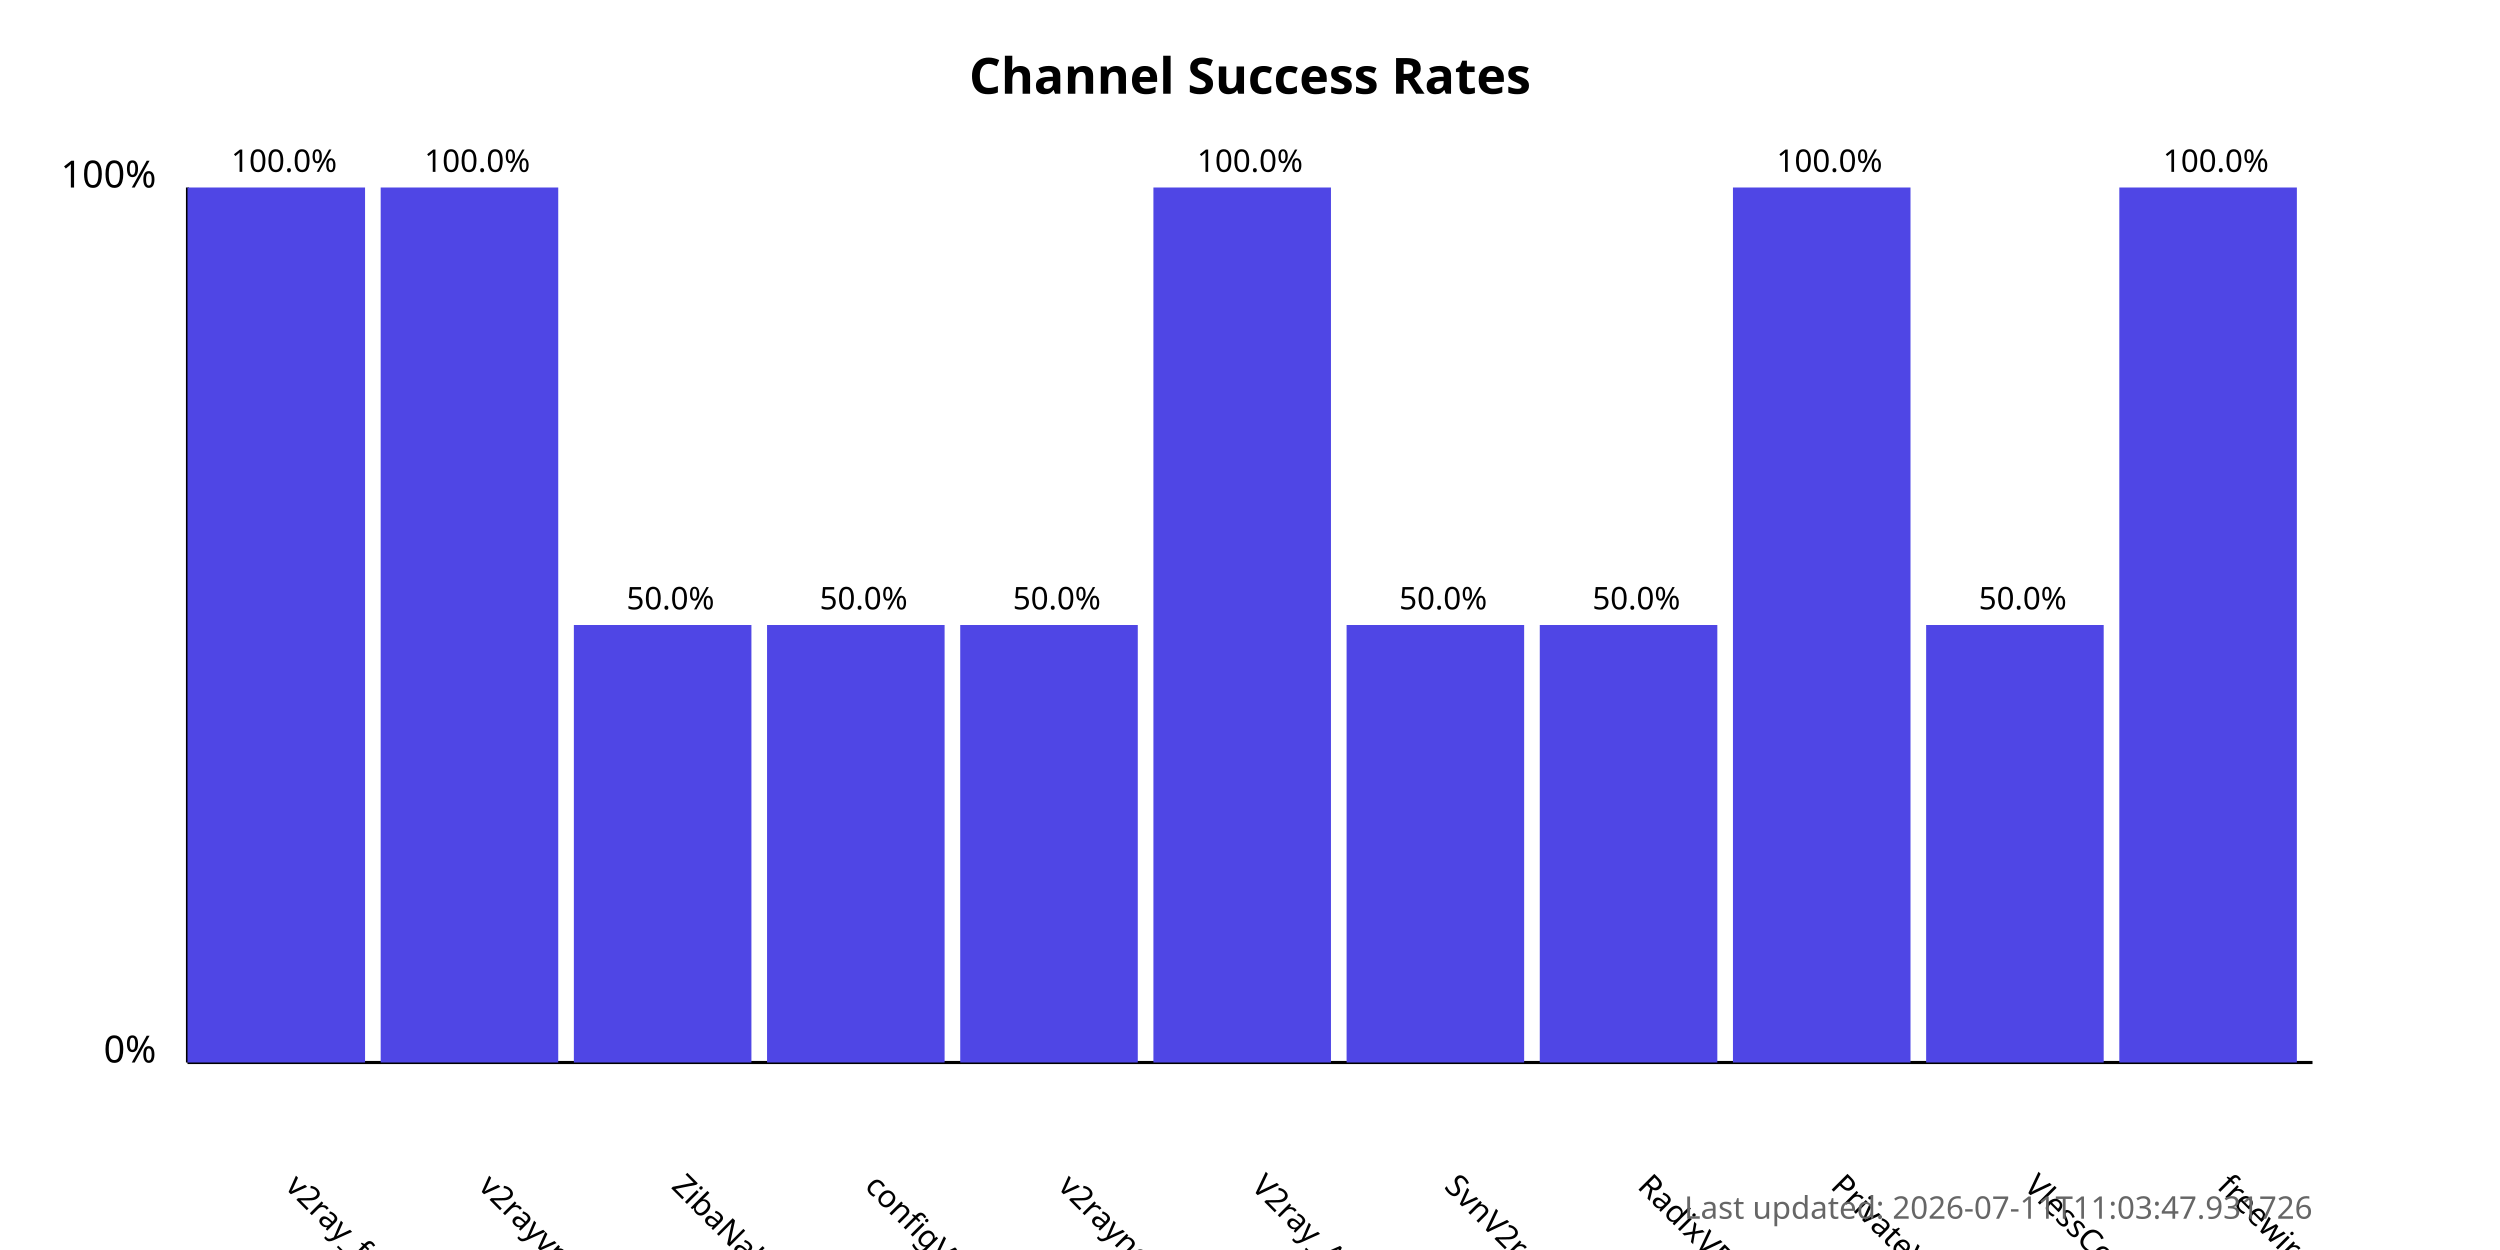
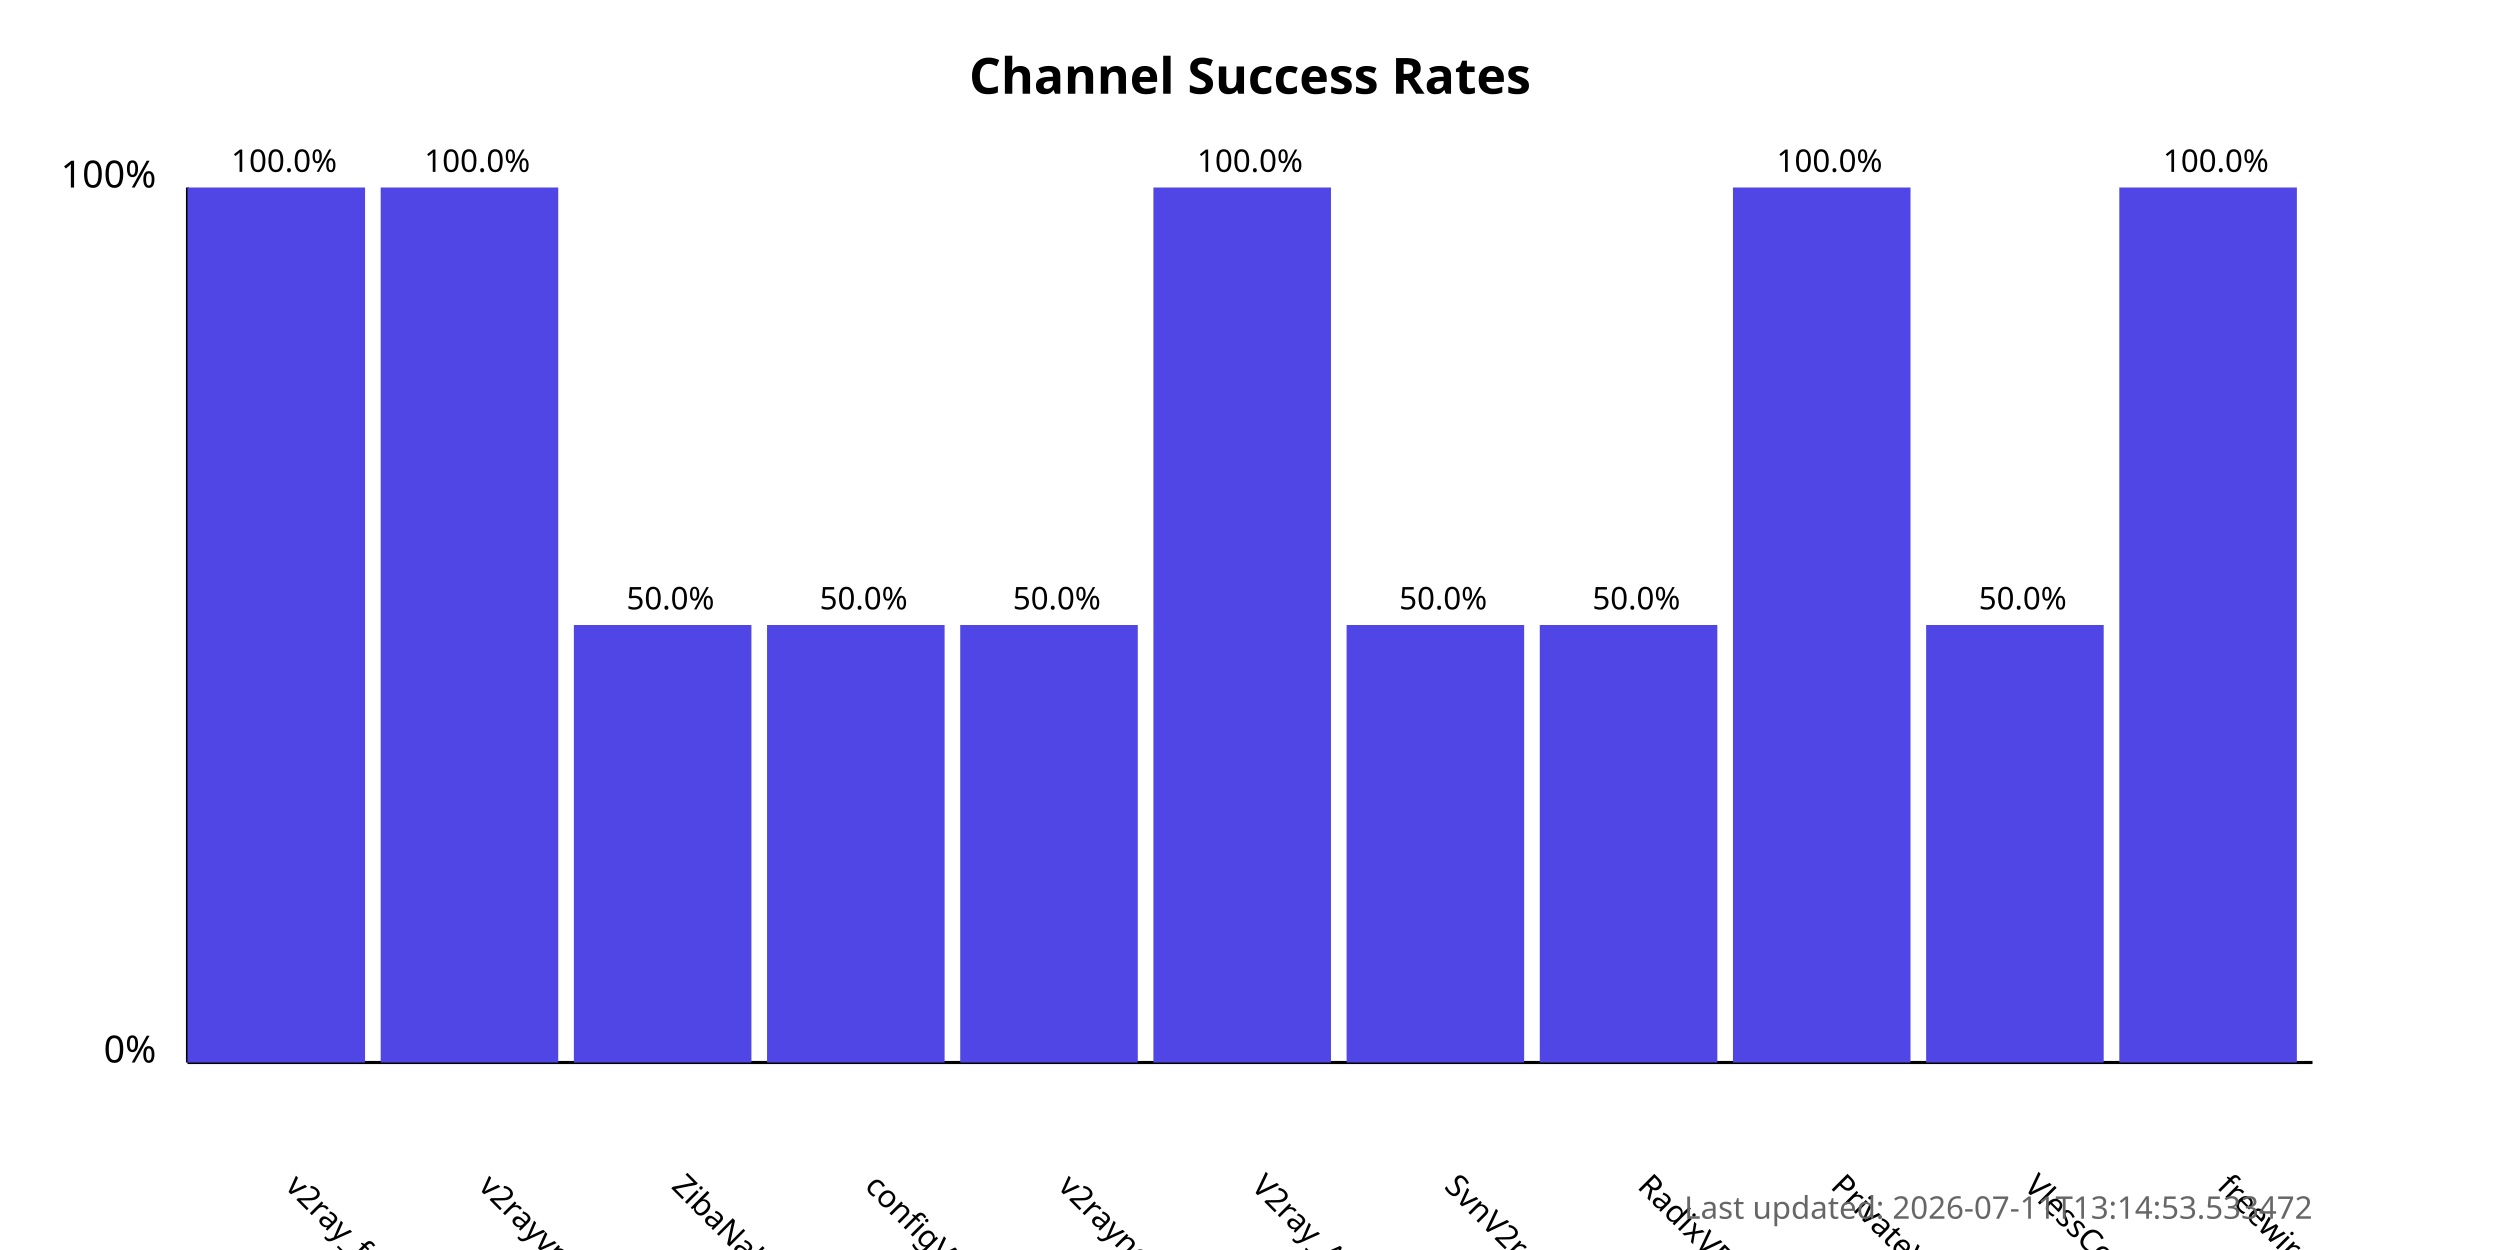
<svg xmlns="http://www.w3.org/2000/svg" width="800" height="400">
  <style>
            .chart-title { font: bold 16px sans-serif; }
            .axis-label { font: 12px sans-serif; }
            .tick-label { font: 10px sans-serif; }
            .bar { fill: #4f46e5; }
            .bar:hover { fill: #6366f1; }
            .timestamp { font: 10px sans-serif; fill: #666; }
        </style>
  <text x="400.0" y="30" text-anchor="middle" class="chart-title">
            Channel Success Rates
        </text>
  <line x1="60" y1="340" x2="60" y2="60" stroke="black" stroke-width="1" />
  <line x1="60" y1="340" x2="740" y2="340" stroke="black" stroke-width="1" />
  <text x="50" y="340" text-anchor="end" class="axis-label">0%</text>
  <text x="50" y="60" text-anchor="end" class="axis-label">100%</text>
  <g>
    <rect x="60" y="60.0" width="56.818" height="280.0" class="bar" />
    <text x="90.909" y="380" transform="rotate(45, 90.90909, 380)" text-anchor="start" class="tick-label">
                v2ray_free_conf
            </text>
    <text x="90.909" y="55.0" text-anchor="middle" class="tick-label">
                100.0%
            </text>
  </g>
  <g>
    <rect x="121.818" y="60.0" width="56.818" height="280.0" class="bar" />
    <text x="152.727" y="380" transform="rotate(45, 152.7273, 380)" text-anchor="start" class="tick-label">
                v2rayvpno
            </text>
    <text x="152.727" y="55.0" text-anchor="middle" class="tick-label">
                100.0%
            </text>
  </g>
  <g>
    <rect x="183.636" y="200.0" width="56.818" height="140.0" class="bar" />
    <text x="214.545" y="380" transform="rotate(45, 214.5455, 380)" text-anchor="start" class="tick-label">
                ZibaNabz
            </text>
    <text x="214.545" y="195.0" text-anchor="middle" class="tick-label">
                50.0%
            </text>
  </g>
  <g>
    <rect x="245.455" y="200.0" width="56.818" height="140.0" class="bar" />
    <text x="276.364" y="380" transform="rotate(45, 276.3636, 380)" text-anchor="start" class="tick-label">
                configV2rayForFree
            </text>
    <text x="276.364" y="195.0" text-anchor="middle" class="tick-label">
                50.0%
            </text>
  </g>
  <g>
    <rect x="307.273" y="200.0" width="56.818" height="140.0" class="bar" />
    <text x="338.182" y="380" transform="rotate(45, 338.1818, 380)" text-anchor="start" class="tick-label">
                v2rayngvpn
            </text>
    <text x="338.182" y="195.0" text-anchor="middle" class="tick-label">
                50.0%
            </text>
  </g>
  <g>
    <rect x="369.091" y="60.0" width="56.818" height="280.0" class="bar" />
    <text x="400.0" y="380" transform="rotate(45, 400.0, 380)" text-anchor="start" class="tick-label">
                V2ray_Alpha
            </text>
    <text x="400.0" y="55.0" text-anchor="middle" class="tick-label">
                100.0%
            </text>
  </g>
  <g>
    <rect x="430.909" y="200.0" width="56.818" height="140.0" class="bar" />
    <text x="461.818" y="380" transform="rotate(45, 461.8182, 380)" text-anchor="start" class="tick-label">
                SvnV2ray
            </text>
    <text x="461.818" y="195.0" text-anchor="middle" class="tick-label">
                50.0%
            </text>
  </g>
  <g>
    <rect x="492.727" y="200.0" width="56.818" height="140.0" class="bar" />
    <text x="523.636" y="380" transform="rotate(45, 523.6364, 380)" text-anchor="start" class="tick-label">
                RadixVPN
            </text>
    <text x="523.636" y="195.0" text-anchor="middle" class="tick-label">
                50.0%
            </text>
  </g>
  <g>
    <rect x="554.545" y="60.0" width="56.818" height="280.0" class="bar" />
    <text x="585.455" y="380" transform="rotate(45, 585.4545, 380)" text-anchor="start" class="tick-label">
                PrivateVPNs
            </text>
    <text x="585.455" y="55.0" text-anchor="middle" class="tick-label">
                100.0%
            </text>
  </g>
  <g>
    <rect x="616.364" y="200.0" width="56.818" height="140.0" class="bar" />
    <text x="647.273" y="380" transform="rotate(45, 647.2727, 380)" text-anchor="start" class="tick-label">
                VlessConfig
            </text>
    <text x="647.273" y="195.0" text-anchor="middle" class="tick-label">
                50.0%
            </text>
  </g>
  <g>
    <rect x="678.182" y="60.0" width="56.818" height="280.0" class="bar" />
    <text x="709.091" y="380" transform="rotate(45, 709.0909, 380)" text-anchor="start" class="tick-label">
                freewireguard
            </text>
    <text x="709.091" y="55.0" text-anchor="middle" class="tick-label">
                100.0%
            </text>
  </g>
  <text x="740" y="390" text-anchor="end" class="timestamp">
-             Last updated: 2026-07-11T11:03:47.931726
+             Last updated: 2026-07-11T13:14:53.533472
        </text>
</svg>
